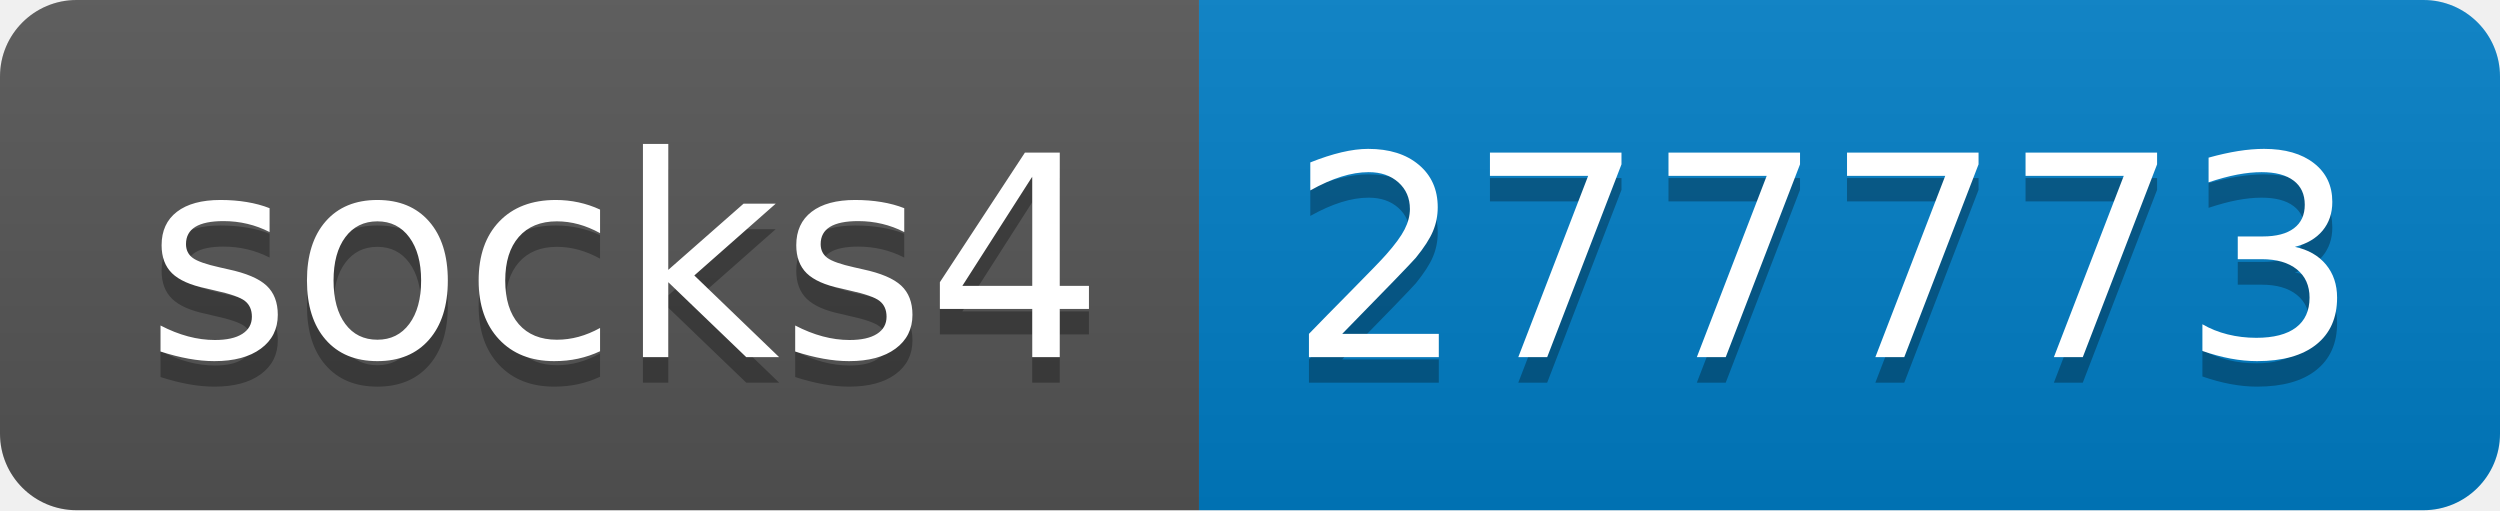
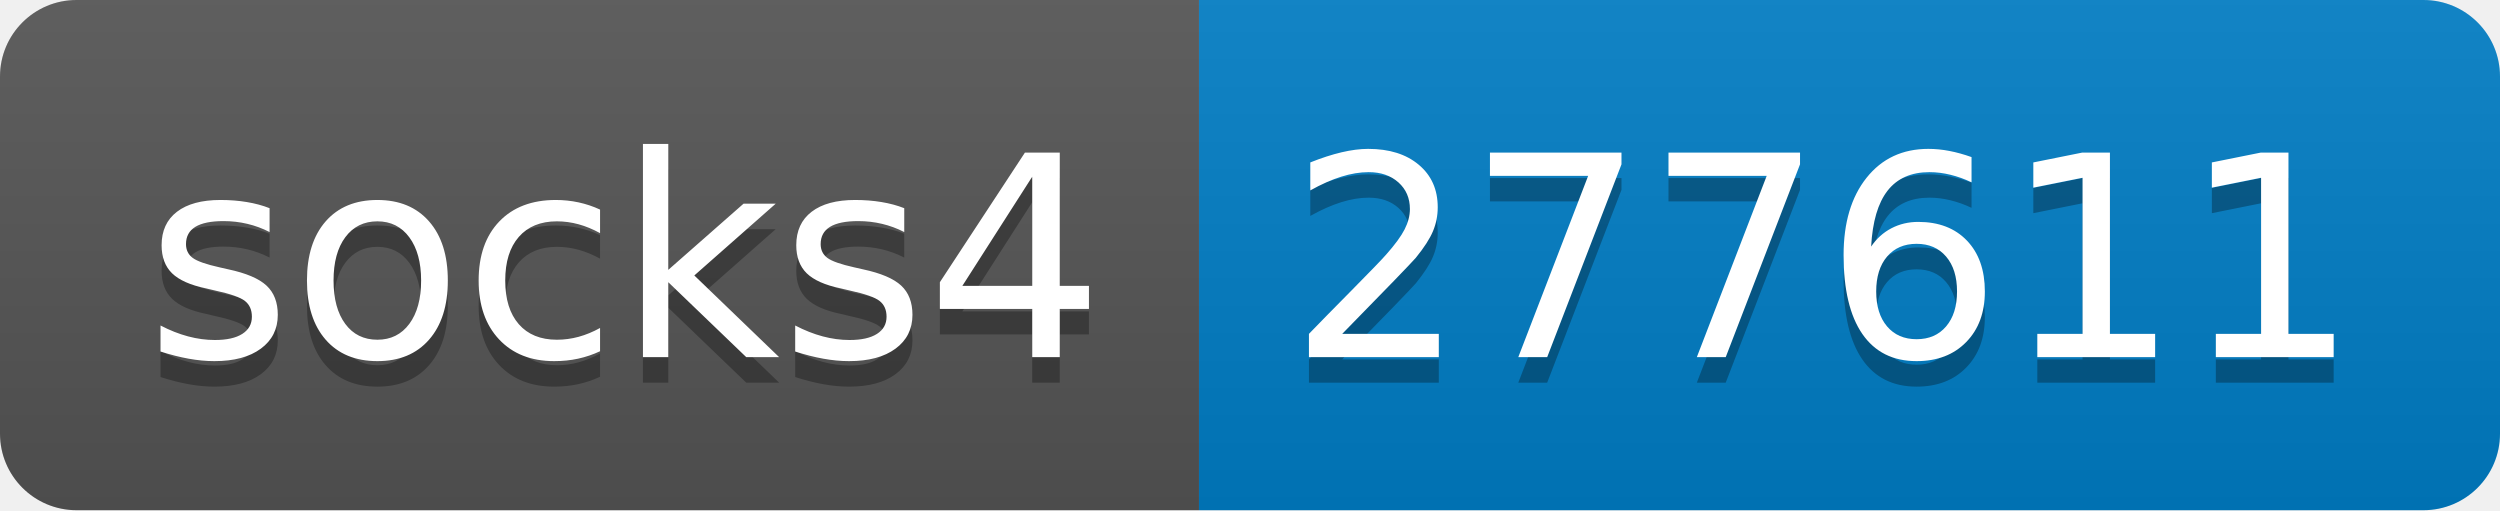
- <svg xmlns="http://www.w3.org/2000/svg" width="98" height="20" role="img" aria-label="socks4: 277773">
+ <svg xmlns="http://www.w3.org/2000/svg" width="98" height="20" role="img" aria-label="socks4: 277611">
  <linearGradient id="s" x2="0" y2="100%">
    <stop offset="0" stop-color="#bbb" stop-opacity=".1" />
    <stop offset="1" stop-opacity=".1" />
  </linearGradient>
  <clipPath id="r">
    <rect width="98" height="20" rx="3" fill="#fff" />
  </clipPath>
  <g clip-path="url(#r)">
    <rect width="47" height="20" fill="#555" />
    <rect x="47" width="51" height="20" fill="#007ec6" />
    <rect width="98" height="20" fill="url(#s)" />
  </g>
  <g fill="#fff" text-anchor="middle" font-family="Verdana,Geneva,DejaVu Sans,sans-serif" text-rendering="geometricPrecision" font-size="110">
    <text aria-hidden="true" x="245" y="150" fill="#010101" fill-opacity=".3" transform="scale(.1)" textLength="370">socks4</text>
    <text x="245" y="140" transform="scale(.1)" fill="#fff" textLength="370">socks4</text>
-     <text aria-hidden="true" x="715" y="150" fill="#010101" fill-opacity=".3" transform="scale(.1)" textLength="410">277773</text>
-     <text x="715" y="140" transform="scale(.1)" fill="#fff" textLength="410">277773</text>
+     <text aria-hidden="true" x="715" y="150" fill="#010101" fill-opacity=".3" transform="scale(.1)" textLength="410">277611</text>
+     <text x="715" y="140" transform="scale(.1)" fill="#fff" textLength="410">277611</text>
  </g>
</svg>
